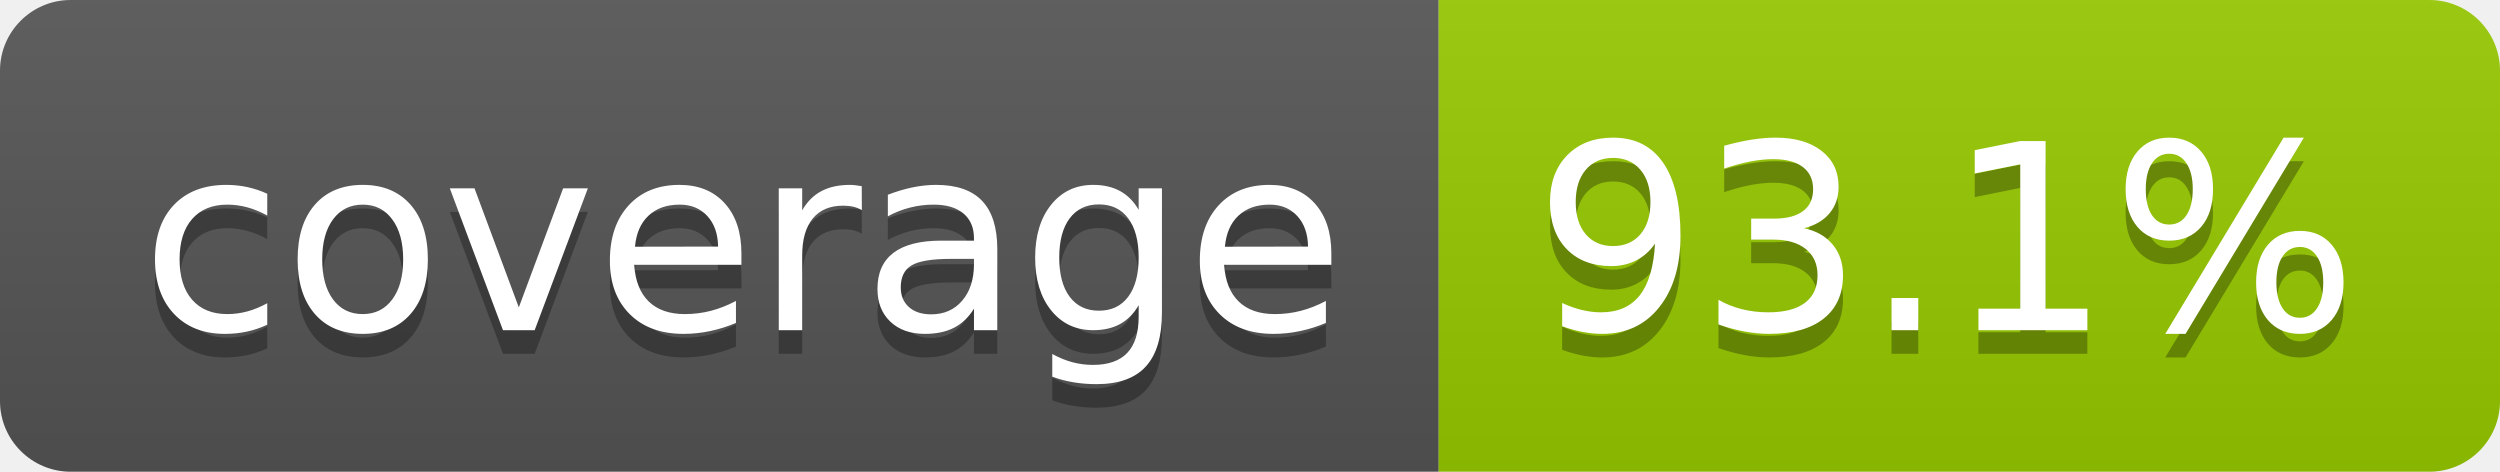
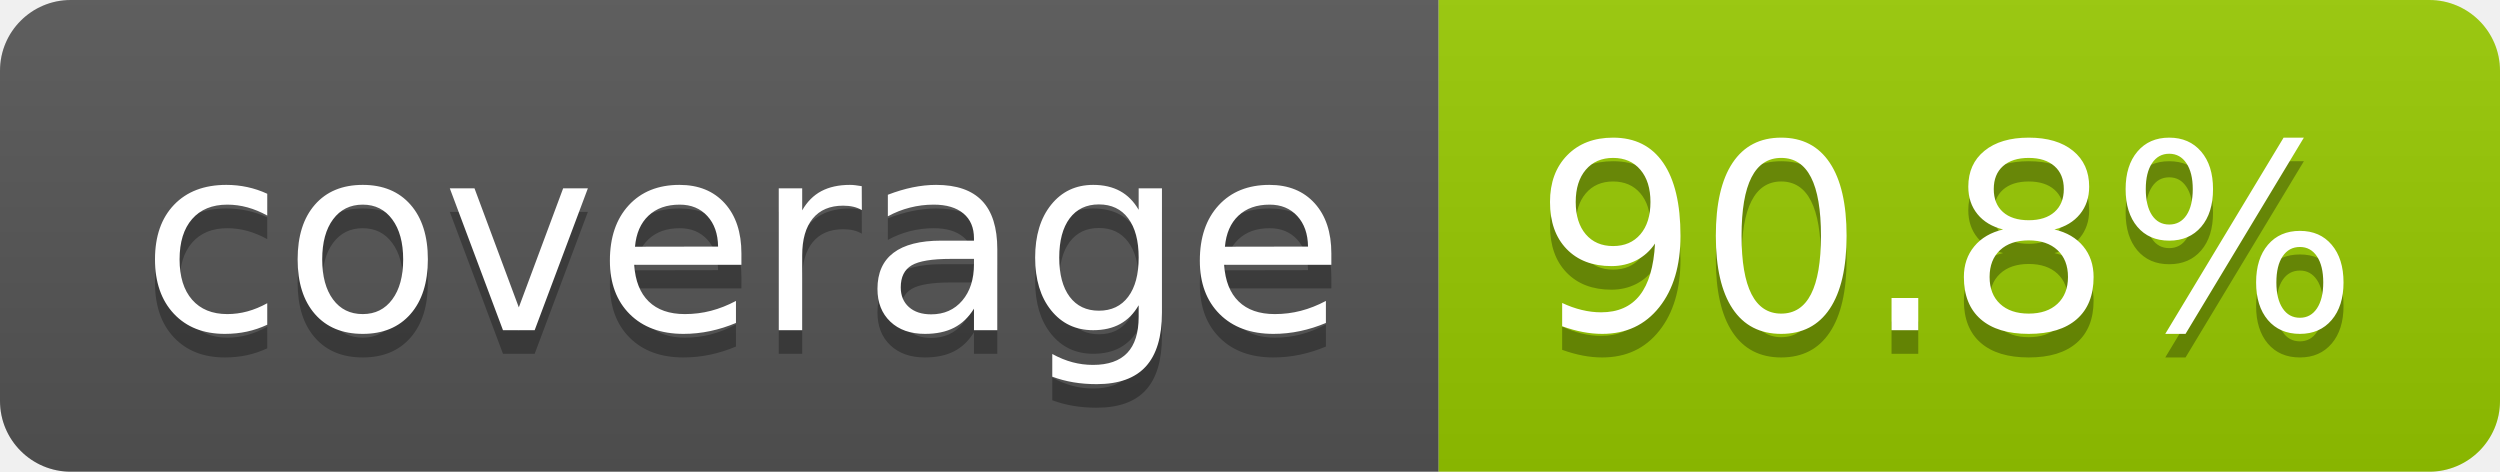
- <svg xmlns="http://www.w3.org/2000/svg" width="106" height="20" role="img" aria-label="coverage: 93.1%">
+ <svg xmlns="http://www.w3.org/2000/svg" width="106" height="20" role="img" aria-label="coverage: 90.8%">
  <linearGradient id="s" x2="0" y2="100%">
    <stop offset="0" stop-color="#bbb" stop-opacity=".1" />
    <stop offset="1" stop-opacity=".1" />
  </linearGradient>
  <clipPath id="r">
    <rect width="106" height="20" rx="3" fill="#fff" />
  </clipPath>
  <g clip-path="url(#r)">
    <rect width="61" height="20" fill="#555" />
    <rect x="61" width="45" height="20" fill="#97ca00" />
    <rect width="106" height="20" fill="url(#s)" />
  </g>
  <g fill="#fff" text-anchor="middle" font-family="Verdana,Geneva,DejaVu Sans,sans-serif" text-rendering="geometricPrecision" font-size="110">
    <text aria-hidden="true" x="315" y="150" fill="#010101" fill-opacity=".3" transform="scale(.1)" textLength="510">coverage</text>
    <text x="315" y="140" transform="scale(.1)" fill="#fff" textLength="510">coverage</text>
-     <text aria-hidden="true" x="825" y="150" fill="#010101" fill-opacity=".3" transform="scale(.1)" textLength="350">93.1%</text>
-     <text x="825" y="140" transform="scale(.1)" fill="#fff" textLength="350">93.1%</text>
+     <text aria-hidden="true" x="825" y="150" fill="#010101" fill-opacity=".3" transform="scale(.1)" textLength="350">90.8%</text>
+     <text x="825" y="140" transform="scale(.1)" fill="#fff" textLength="350">90.8%</text>
  </g>
</svg>
